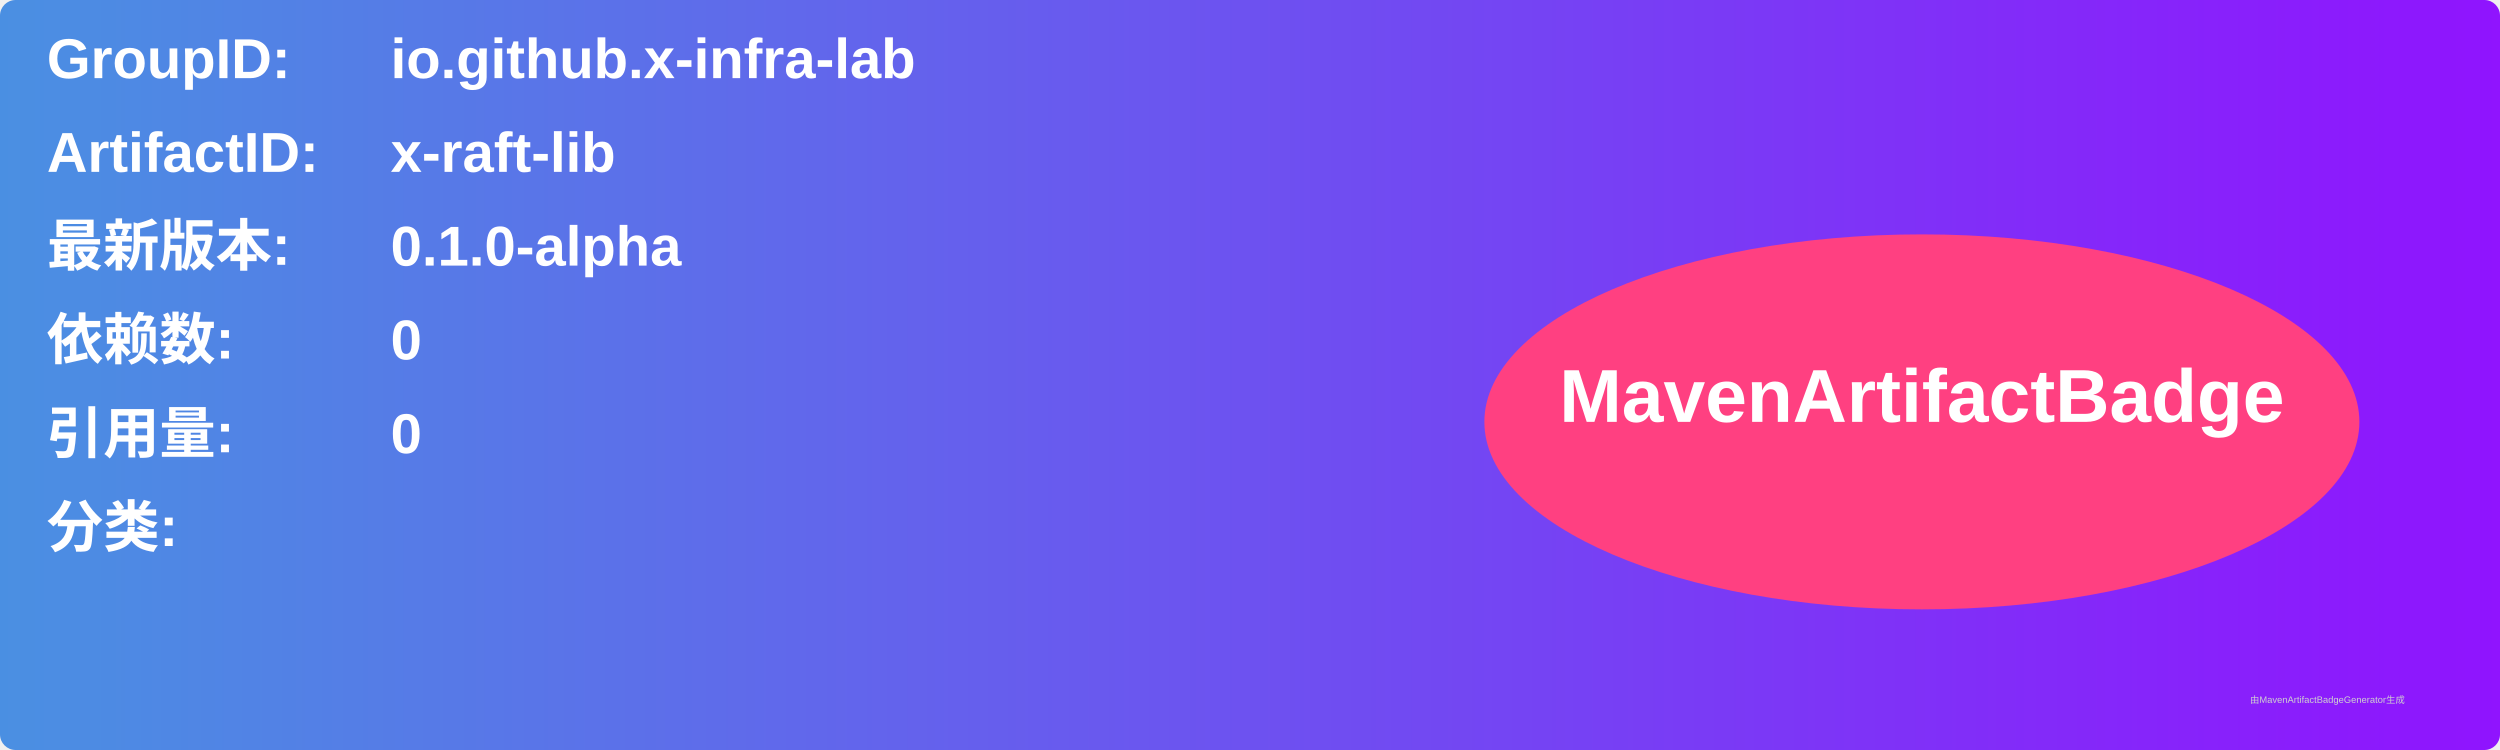
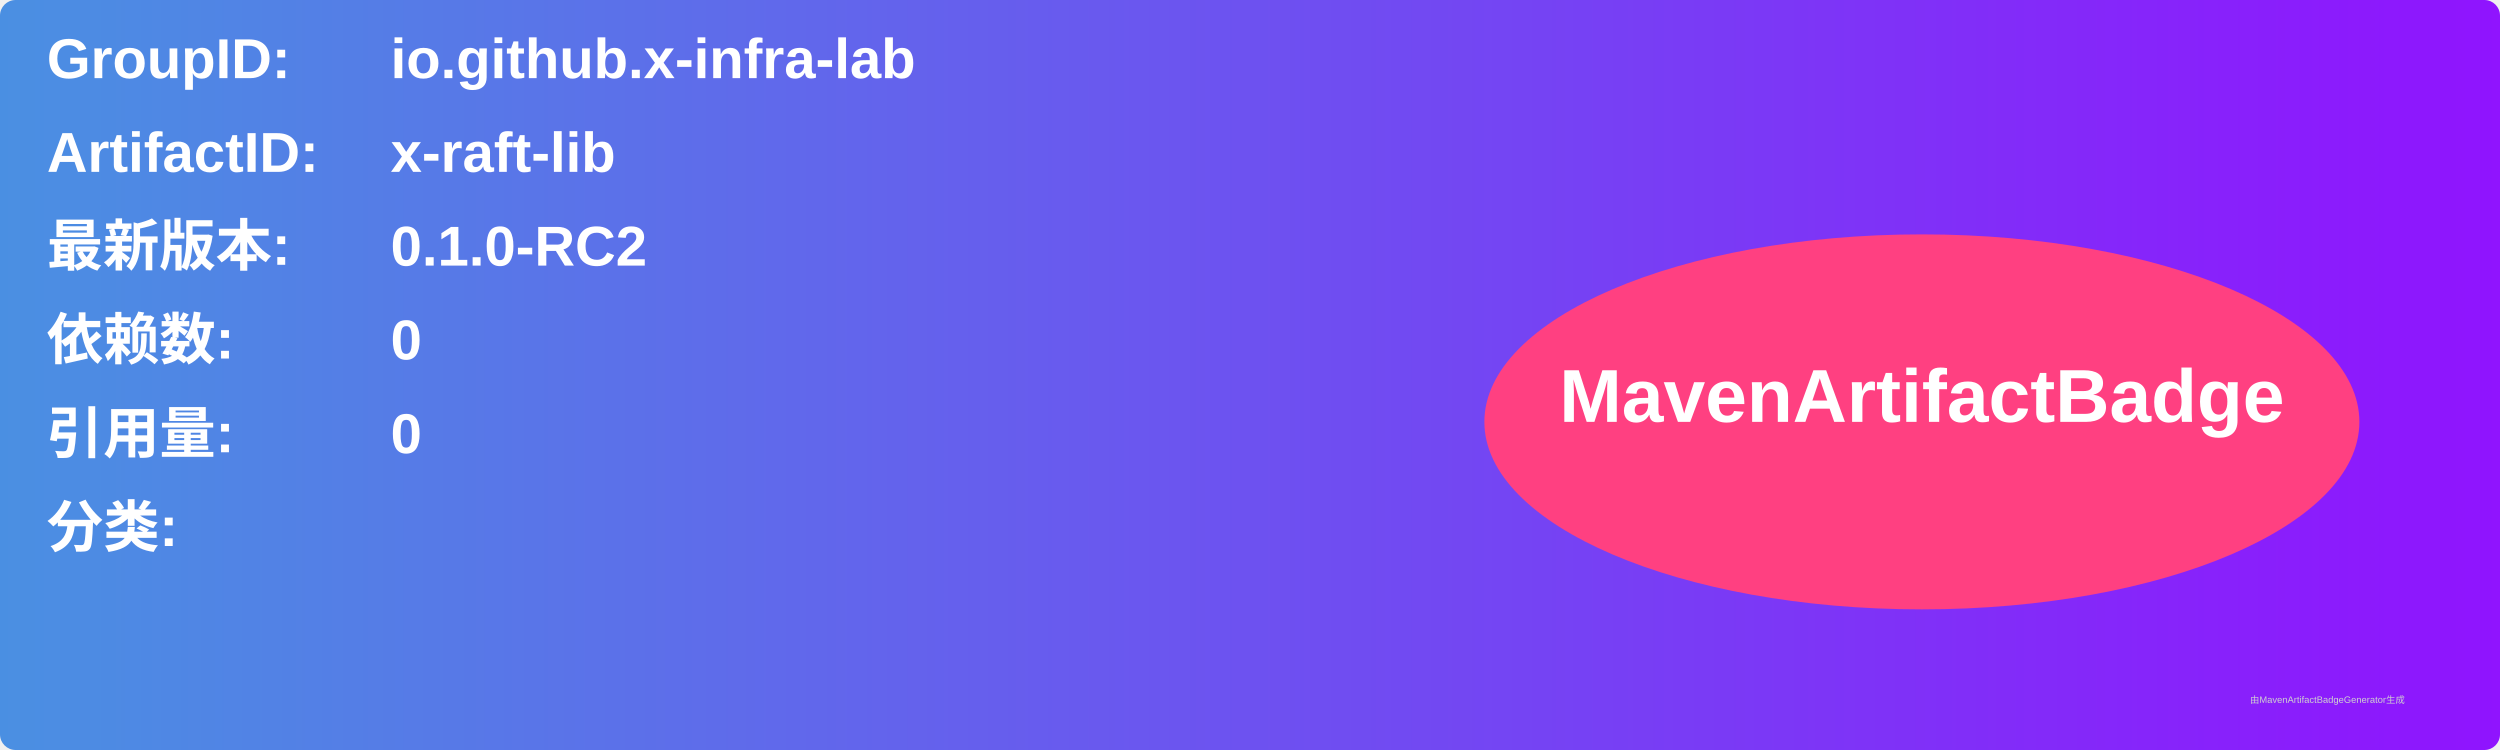
<svg xmlns="http://www.w3.org/2000/svg" width="800" height="240" viewBox="0 0 800 240">
  <linearGradient id="grad" x1="0%" y1="0%" x2="100%" y2="0%">
    <stop offset="0%" stop-color="#4a90e2" />
    <stop offset="100%" stop-color="#9013fe" />
  </linearGradient>
  <rect width="100%" height="100%" rx="5" ry="5" fill="url(#grad)" />
  <g transform="translate(15, 15)">
    <text x="0" y="10" font-family="Arial" font-size="18" fill="white" font-weight="bold" width="260">GroupID:</text>
    <text x="110" y="10" font-family="Arial" font-size="18" fill="white" font-weight="bold" width="460">io.github.x-infra-lab</text>
    <text x="0" y="40" font-family="Arial" font-size="18" fill="white" font-weight="bold" width="260">ArtifactID:</text>
    <text x="110" y="40" font-family="Arial" font-size="18" fill="white" font-weight="bold" width="460">x-raft-lib</text>
    <text x="0" y="70" font-family="Arial" font-size="18" fill="white" font-weight="bold">最新版本:</text>
    <text x="110" y="70" font-family="Arial" font-size="18" fill="white" font-weight="bold">
-       <tspan font-weight="bold">0.1.0-alpha</tspan>
+       <tspan font-weight="bold">0.1.0-RC2</tspan>
    </text>
    <text x="0" y="100" font-family="Arial" font-size="18" fill="white" font-weight="bold">依赖数: </text>
    <text x="110" y="100" font-family="Arial" font-size="18" fill="white">
      <tspan font-weight="bold">0</tspan>
    </text>
    <text x="0" y="130" font-family="Arial" font-size="18" fill="white" font-weight="bold">引用量: </text>
    <text x="110" y="130" font-family="Arial" font-size="18" fill="white">
      <tspan font-weight="bold">0</tspan>
    </text>
    <text x="0" y="160" font-family="Arial" font-size="18" fill="white" font-weight="bold">分类:</text>
    <text x="10" y="190" font-family="Arial" font-size="10" fill="white">
      <tspan font-weight="bold" />
    </text>
    <ellipse cx="600" cy="120" rx="140" ry="60" fill="#ff4081" />
    <text x="600" y="120" text-anchor="middle" font-family="Arial" font-size="24" fill="white" font-weight="bold">MavenArtifactBadge</text>
  </g>
  <text x="720" y="225" font-family="Arial" font-size="3" fill="#d0d0d0">由MavenArtifactBadgeGenerator生成</text>
</svg>
